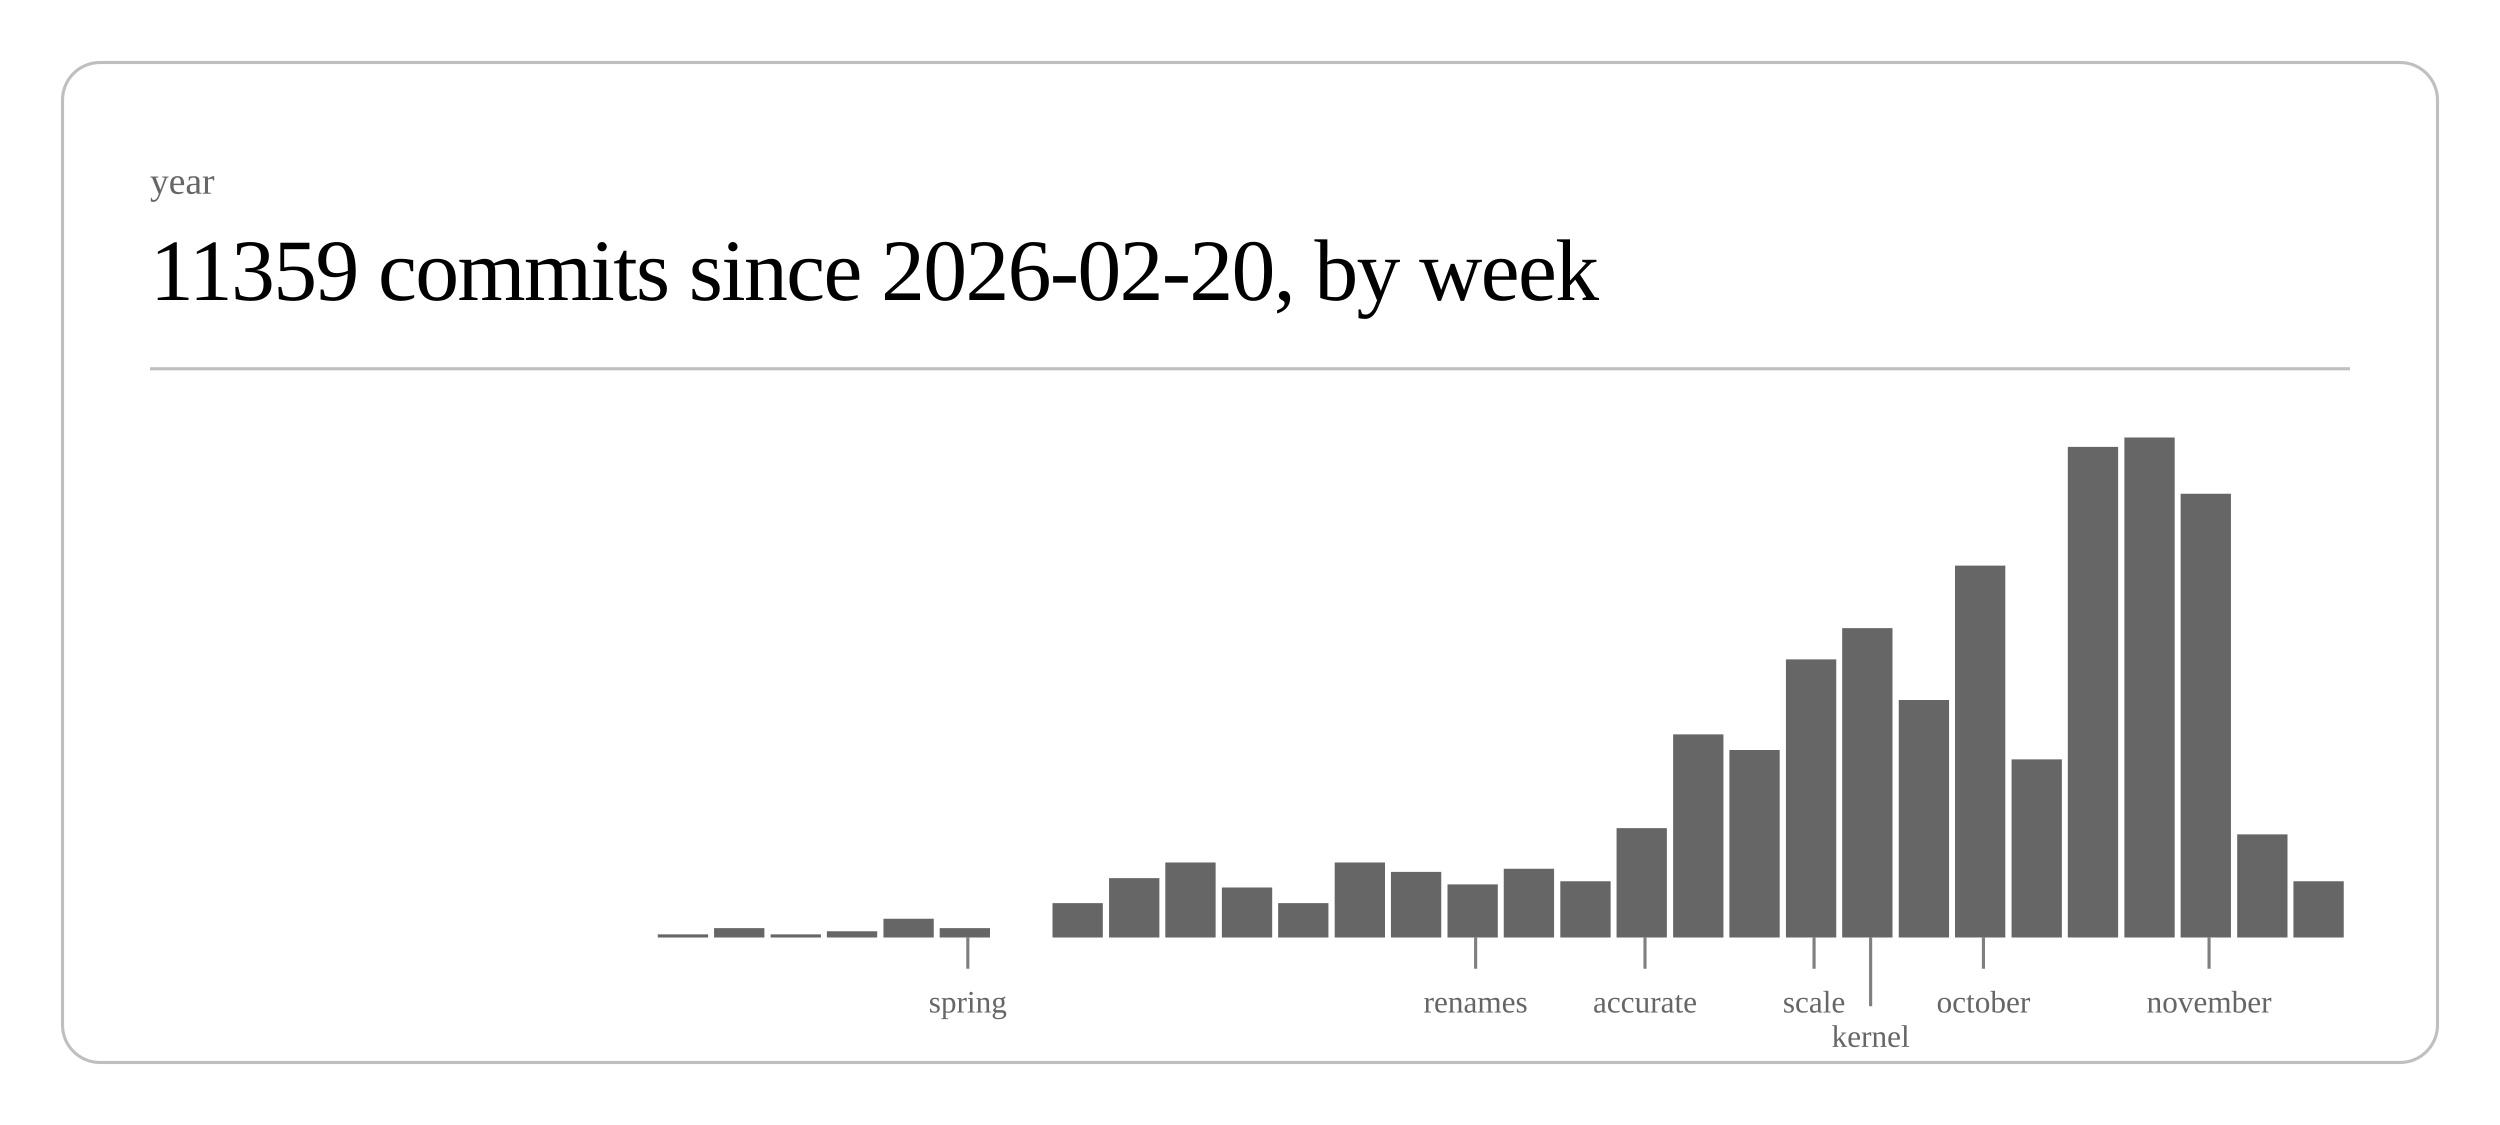
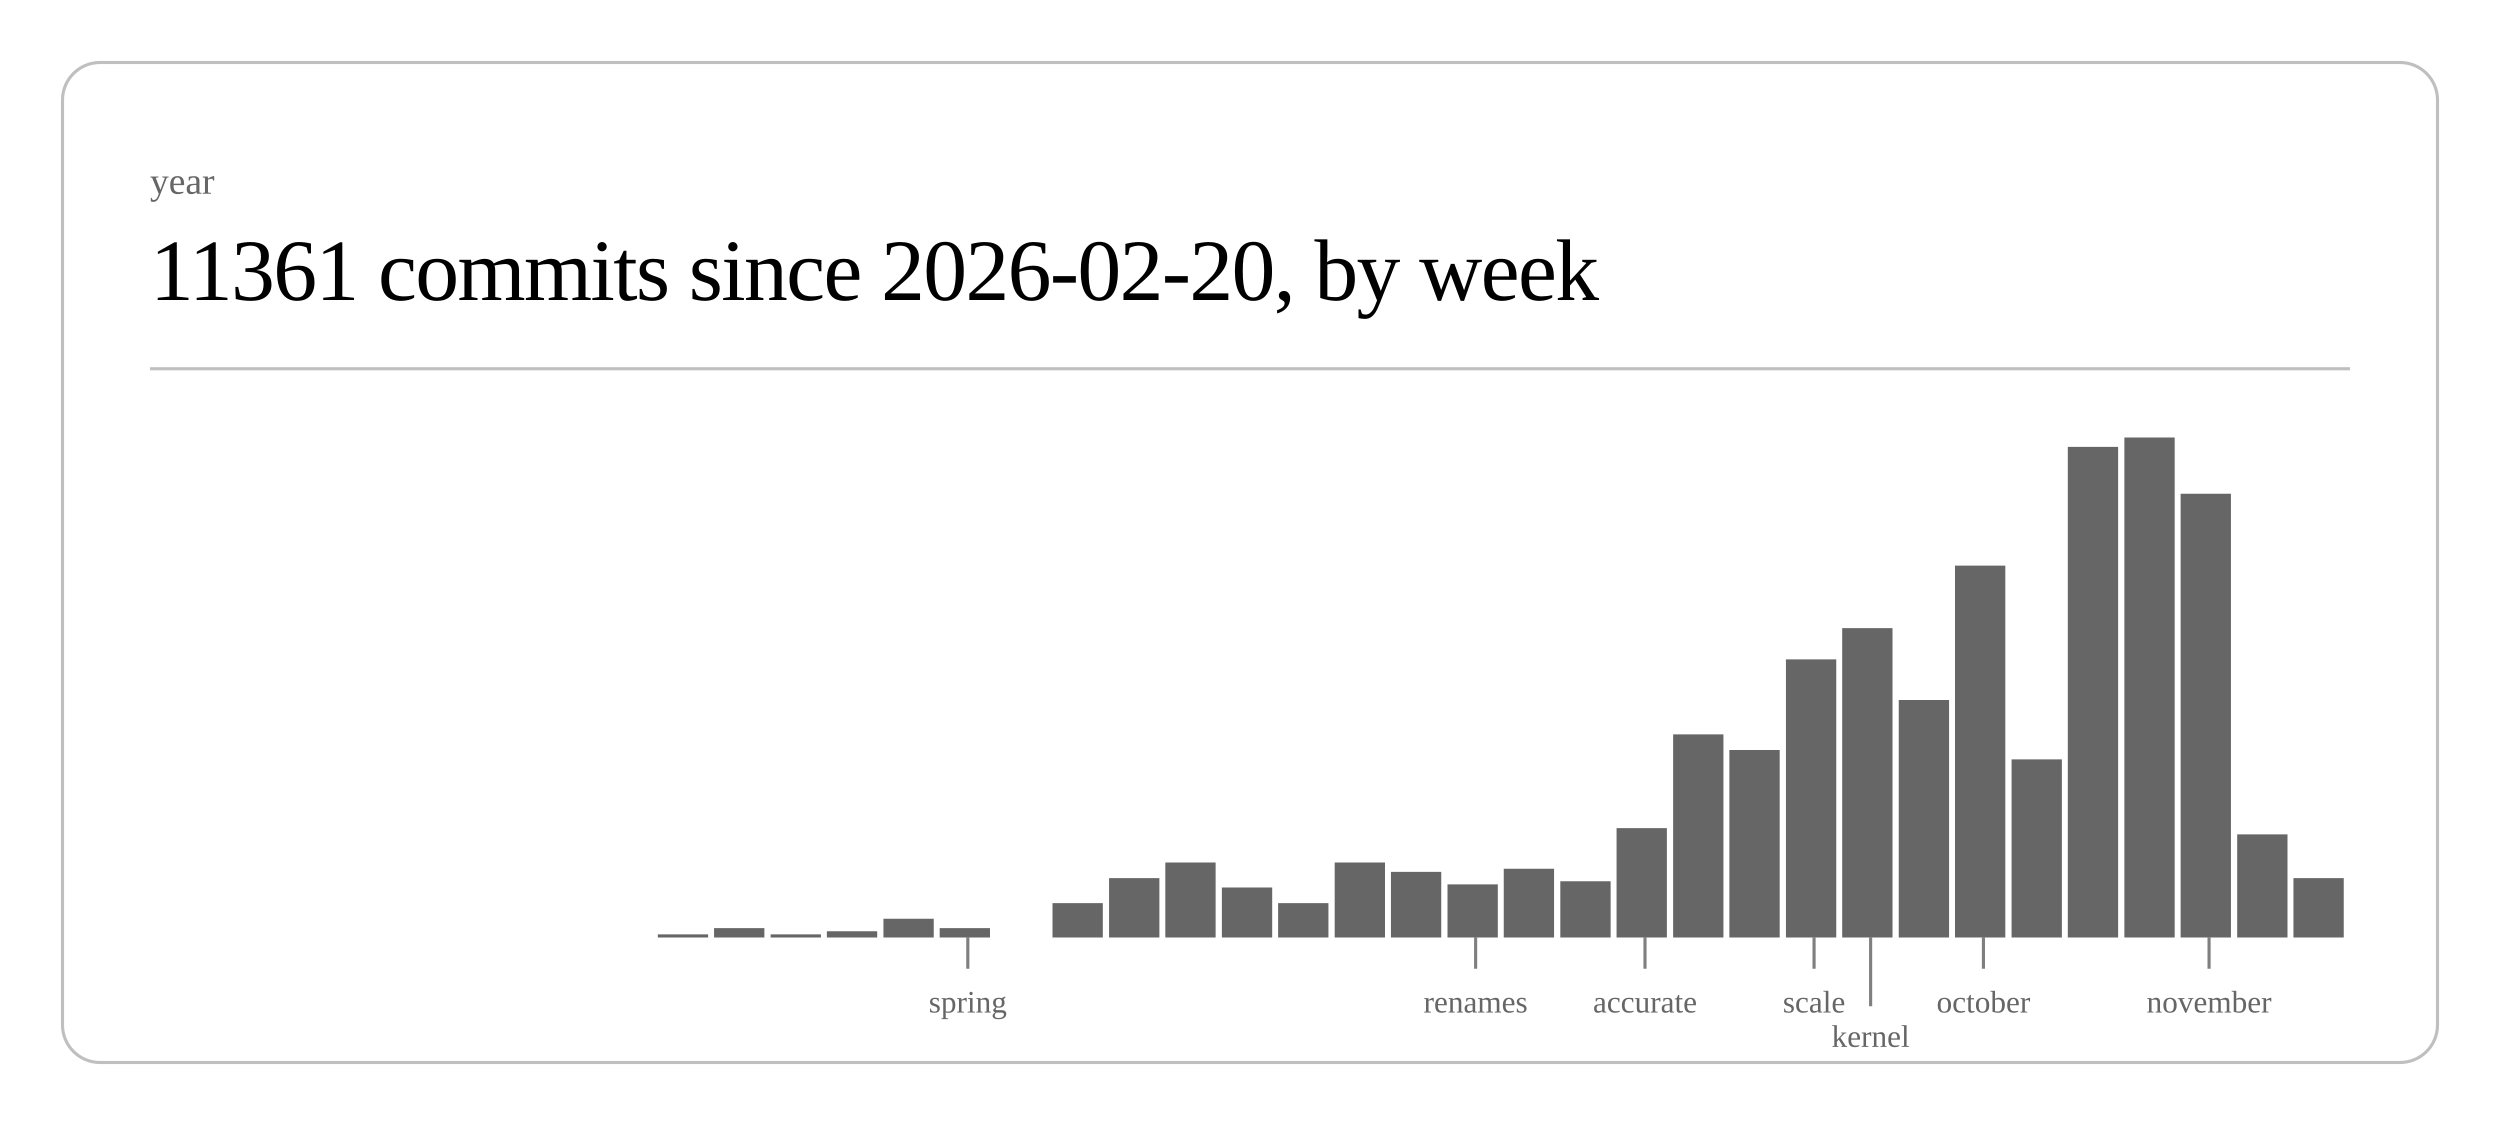
<svg xmlns="http://www.w3.org/2000/svg" class="post-header-svg" viewBox="0 0 800 360" width="800" height="360">
  <rect x="20" y="20" width="760" height="320" rx="12" ry="12" fill="none" stroke="currentColor" stroke-width="1" opacity="0.25" />
  <text fill="currentColor" x="48" y="62" font-size="12" opacity="0.6">year</text>
-   <text fill="currentColor" x="48" y="96" font-size="28" font-weight="300" letter-spacing="-0.5">11359 commits since 2026-02-20, by week</text>
+   <text fill="currentColor" x="48" y="96" font-size="28" font-weight="300" letter-spacing="-0.5">11361 commits since 2026-02-20, by week</text>
  <line stroke="currentColor" x1="48" y1="118" x2="752" y2="118" stroke-width="1" opacity="0.25" />
  <rect x="210.5" y="299" width="16.1" height="1" fill="currentColor" opacity="0.6" />
  <rect x="228.5" y="297" width="16.1" height="3" fill="currentColor" opacity="0.6" />
  <rect x="246.6" y="299" width="16.1" height="1" fill="currentColor" opacity="0.6" />
  <rect x="264.6" y="298" width="16.1" height="2" fill="currentColor" opacity="0.6" />
  <rect x="282.7" y="294" width="16.1" height="6" fill="currentColor" opacity="0.6" />
  <rect x="300.7" y="297" width="16.1" height="3" fill="currentColor" opacity="0.6" />
  <rect x="336.8" y="289" width="16.1" height="11" fill="currentColor" opacity="0.6" />
  <rect x="354.9" y="281" width="16.1" height="19" fill="currentColor" opacity="0.6" />
  <rect x="372.9" y="276" width="16.1" height="24" fill="currentColor" opacity="0.6" />
  <rect x="391.0" y="284" width="16.1" height="16" fill="currentColor" opacity="0.6" />
  <rect x="409.0" y="289" width="16.1" height="11" fill="currentColor" opacity="0.6" />
  <rect x="427.1" y="276" width="16.1" height="24" fill="currentColor" opacity="0.6" />
  <rect x="445.1" y="279" width="16.1" height="21" fill="currentColor" opacity="0.6" />
  <rect x="463.2" y="283" width="16.1" height="17" fill="currentColor" opacity="0.6" />
  <rect x="481.2" y="278" width="16.1" height="22" fill="currentColor" opacity="0.6" />
  <rect x="499.3" y="282" width="16.1" height="18" fill="currentColor" opacity="0.6" />
  <rect x="517.3" y="265" width="16.1" height="35" fill="currentColor" opacity="0.6" />
  <rect x="535.4" y="235" width="16.1" height="65" fill="currentColor" opacity="0.6" />
  <rect x="553.4" y="240" width="16.1" height="60" fill="currentColor" opacity="0.6" />
  <rect x="571.5" y="211" width="16.1" height="89" fill="currentColor" opacity="0.6" />
  <rect x="589.5" y="201" width="16.1" height="99" fill="currentColor" opacity="0.6" />
  <rect x="607.6" y="224" width="16.1" height="76" fill="currentColor" opacity="0.6" />
  <rect x="625.6" y="181" width="16.1" height="119" fill="currentColor" opacity="0.6" />
  <rect x="643.7" y="243" width="16.1" height="57" fill="currentColor" opacity="0.6" />
  <rect x="661.7" y="143" width="16.1" height="157" fill="currentColor" opacity="0.6" />
  <rect x="679.8" y="140" width="16.1" height="160" fill="currentColor" opacity="0.6" />
  <rect x="697.8" y="158" width="16.1" height="142" fill="currentColor" opacity="0.6" />
  <rect x="715.9" y="267" width="16.1" height="33" fill="currentColor" opacity="0.6" />
-   <rect x="733.9" y="282" width="16.1" height="18" fill="currentColor" opacity="0.6" />
+   <rect x="733.9" y="281" width="16.1" height="19" fill="currentColor" opacity="0.6" />
  <line stroke="currentColor" x1="309.7" y1="300" x2="309.7" y2="310" stroke-width="1" opacity="0.5" />
  <text fill="currentColor" x="309.7" y="324" font-size="10" opacity="0.6" text-anchor="middle">spring</text>
  <line stroke="currentColor" x1="472.2" y1="300" x2="472.2" y2="310" stroke-width="1" opacity="0.5" />
  <text fill="currentColor" x="472.2" y="324" font-size="10" opacity="0.6" text-anchor="middle">renames</text>
  <line stroke="currentColor" x1="526.4" y1="300" x2="526.4" y2="310" stroke-width="1" opacity="0.5" />
  <text fill="currentColor" x="526.4" y="324" font-size="10" opacity="0.6" text-anchor="middle">accurate</text>
  <line stroke="currentColor" x1="580.5" y1="300" x2="580.5" y2="310" stroke-width="1" opacity="0.5" />
  <text fill="currentColor" x="580.5" y="324" font-size="10" opacity="0.6" text-anchor="middle">scale</text>
  <line stroke="currentColor" x1="598.6" y1="300" x2="598.6" y2="322" stroke-width="1" opacity="0.5" />
  <text fill="currentColor" x="598.6" y="335" font-size="10" opacity="0.6" text-anchor="middle">kernel</text>
  <line stroke="currentColor" x1="634.7" y1="300" x2="634.7" y2="310" stroke-width="1" opacity="0.5" />
  <text fill="currentColor" x="634.7" y="324" font-size="10" opacity="0.6" text-anchor="middle">october</text>
  <line stroke="currentColor" x1="706.9" y1="300" x2="706.9" y2="310" stroke-width="1" opacity="0.5" />
  <text fill="currentColor" x="706.9" y="324" font-size="10" opacity="0.6" text-anchor="middle">november</text>
</svg>
